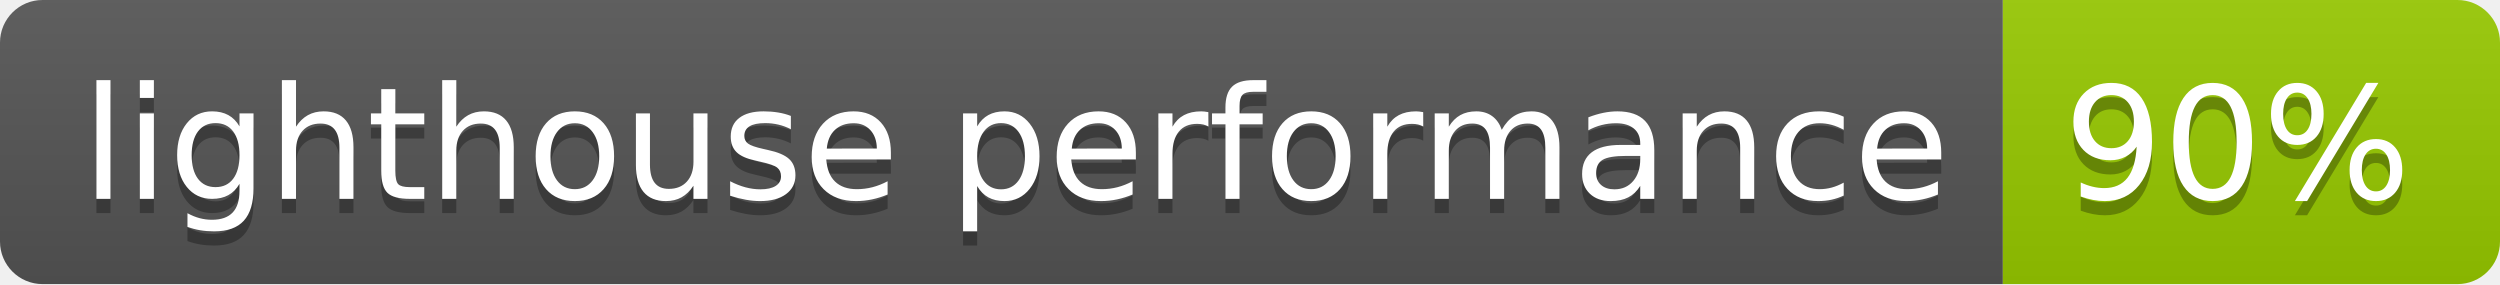
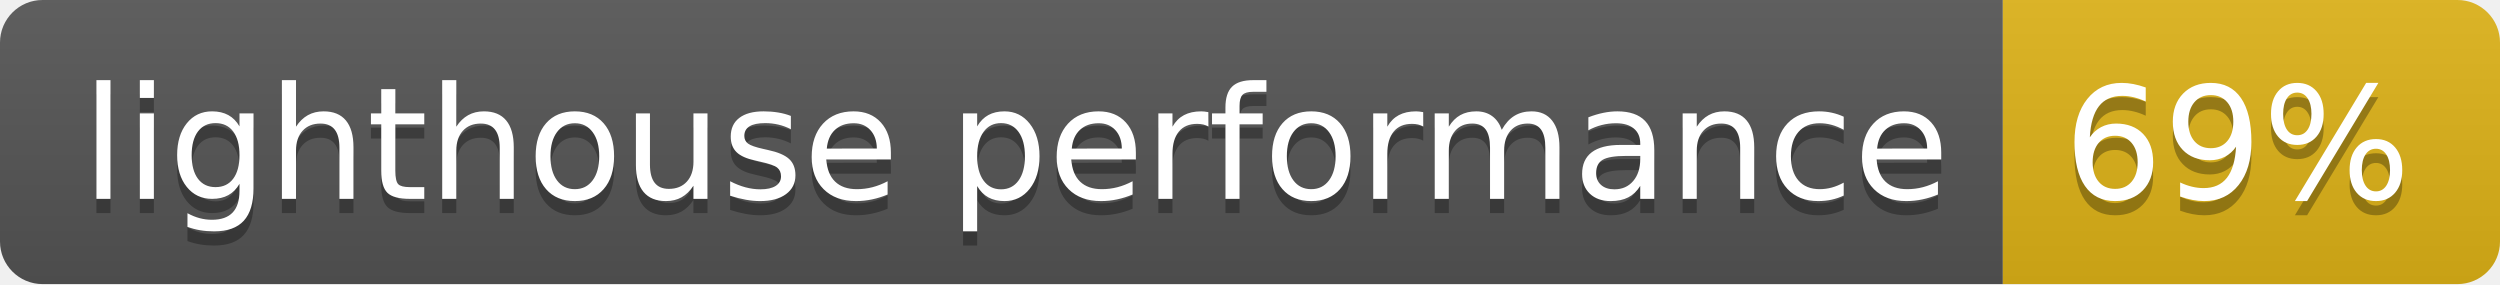
- <svg xmlns="http://www.w3.org/2000/svg" width="176" height="20" role="img" aria-label="lighthouse performance: 90%">
+ <svg xmlns="http://www.w3.org/2000/svg" width="176" height="20" role="img" aria-label="lighthouse performance: 69%">
  <linearGradient id="s" x2="0" y2="100%">
    <stop offset="0" stop-color="#bbb" stop-opacity=".1" />
    <stop offset="1" stop-opacity=".1" />
  </linearGradient>
  <clipPath id="r">
    <rect width="176" height="20" rx="3" fill="#fff" />
  </clipPath>
  <g clip-path="url(#r)">
    <rect width="141" height="20" fill="#555" />
-     <rect x="141" width="35" height="20" fill="#97ca00" />
+     <rect x="141" width="35" height="20" fill="#dfb317" />
    <rect width="176" height="20" fill="url(#s)" />
  </g>
  <g fill="#fff" text-anchor="middle" font-family="Verdana,Geneva,DejaVu Sans,sans-serif" text-rendering="geometricPrecision" font-size="110">
    <text aria-hidden="true" x="715" y="150" fill="#010101" fill-opacity=".3" transform="scale(.1)" textLength="1310">lighthouse performance</text>
    <text x="715" y="140" transform="scale(.1)" fill="#fff" textLength="1310">lighthouse performance</text>
-     <text aria-hidden="true" x="1575" y="150" fill="#010101" fill-opacity=".3" transform="scale(.1)" textLength="250">90%</text>
-     <text x="1575" y="140" transform="scale(.1)" fill="#fff" textLength="250">90%</text>
+     <text aria-hidden="true" x="1575" y="150" fill="#010101" fill-opacity=".3" transform="scale(.1)" textLength="250">69%</text>
+     <text x="1575" y="140" transform="scale(.1)" fill="#fff" textLength="250">69%</text>
  </g>
</svg>
